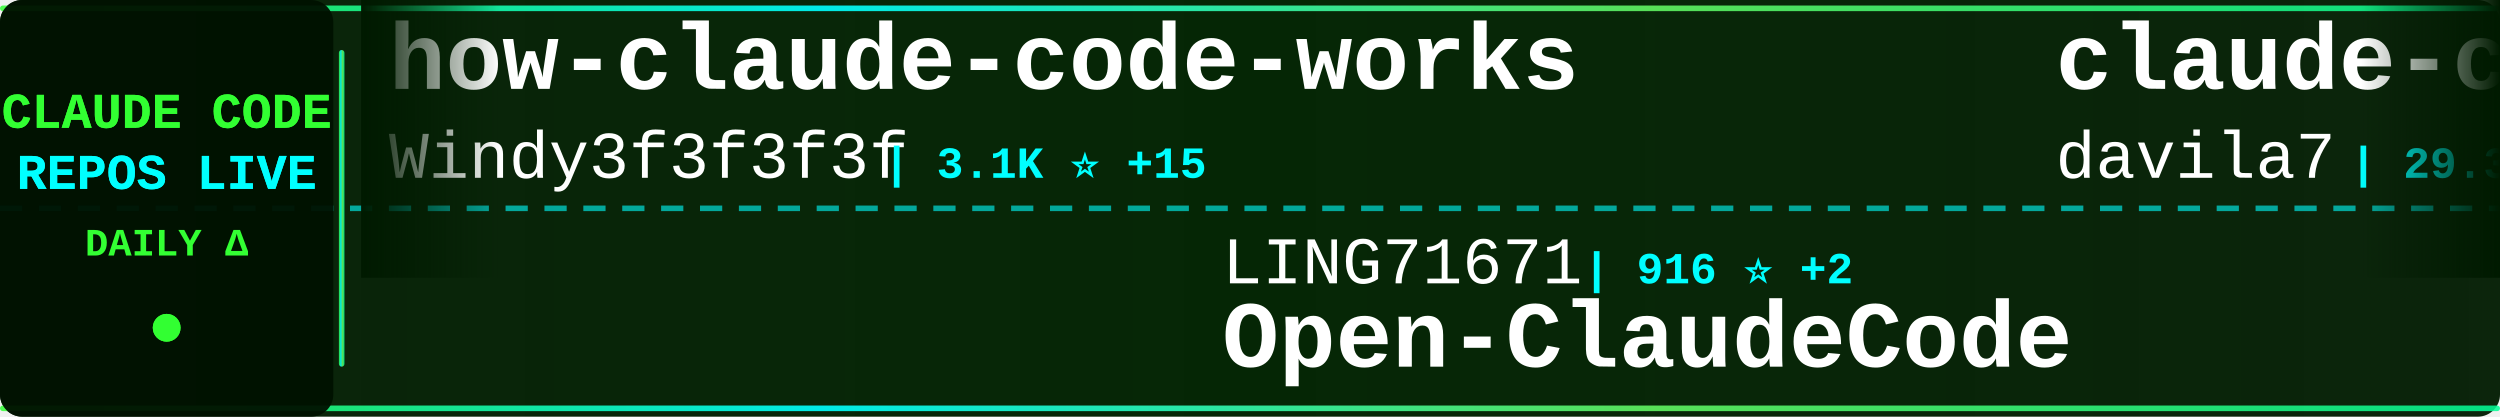
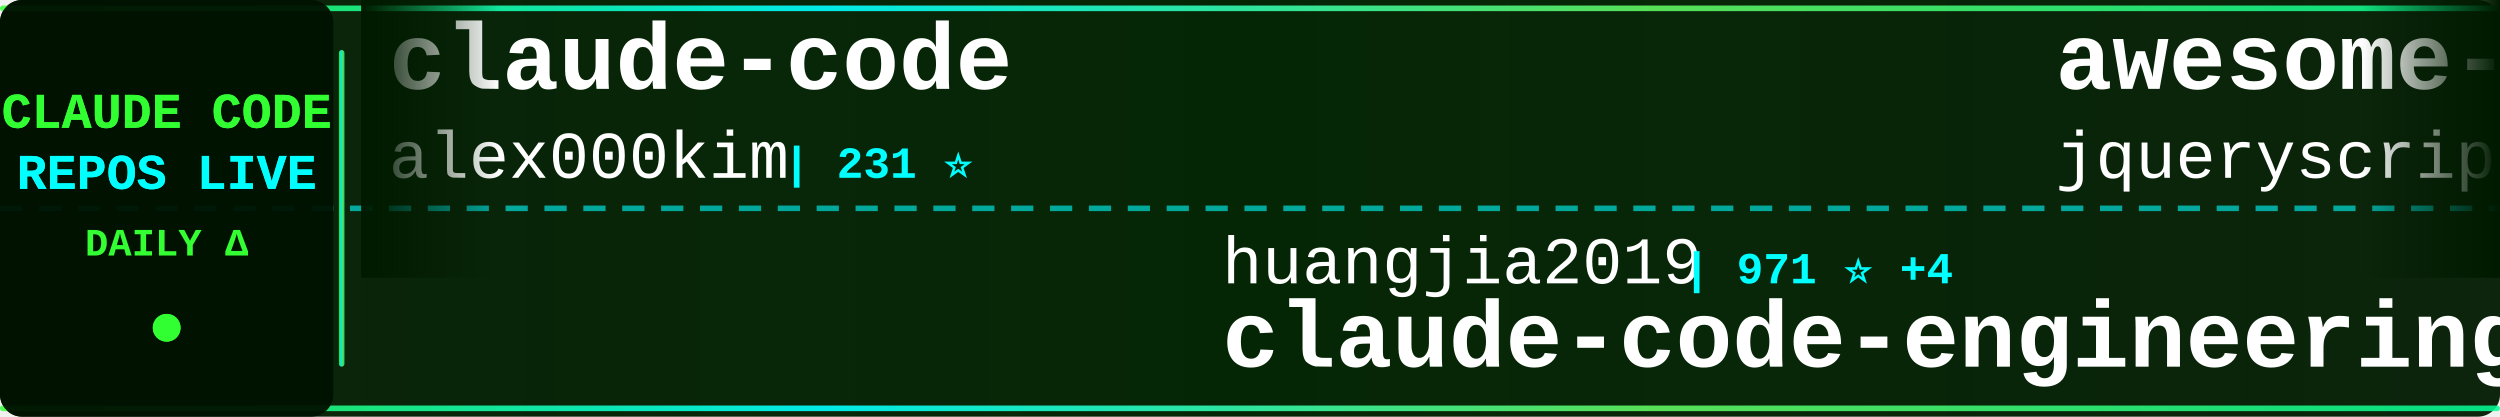
<svg xmlns="http://www.w3.org/2000/svg" width="900" height="150">
  <defs>
    <linearGradient id="tickerBg" x1="0%" y1="0%" x2="100%" y2="0%">
      <stop offset="0%" style="stop-color:#001a00;stop-opacity:0.95" />
      <stop offset="50%" style="stop-color:#002200;stop-opacity:0.98" />
      <stop offset="100%" style="stop-color:#001a00;stop-opacity:0.95" />
    </linearGradient>
    <linearGradient id="borderGrad" x1="0%" y1="0%" x2="100%" y2="0%">
      <stop offset="0%" style="stop-color:#33ff33;stop-opacity:0.85">
        <animate attributeName="stop-opacity" values="0.85;1;0.85" dur="2s" repeatCount="indefinite" />
      </stop>
      <stop offset="33%" style="stop-color:#00ffff;stop-opacity:0.9">
        <animate attributeName="stop-opacity" values="0.9;1;0.9" dur="2.2s" repeatCount="indefinite" />
      </stop>
      <stop offset="66%" style="stop-color:#66ff66;stop-opacity:0.85">
        <animate attributeName="stop-opacity" values="0.85;1;0.85" dur="1.8s" repeatCount="indefinite" />
      </stop>
      <stop offset="100%" style="stop-color:#00ff99;stop-opacity:0.85">
        <animate attributeName="stop-opacity" values="0.85;1;0.85" dur="2s" repeatCount="indefinite" />
      </stop>
    </linearGradient>
    <filter id="textGlow">
      <feGaussianBlur stdDeviation="0.1" result="coloredBlur" />
      <feMerge>
        <feMergeNode in="coloredBlur" />
        <feMergeNode in="SourceGraphic" />
      </feMerge>
    </filter>
    <filter id="metricGlow">
      <feGaussianBlur stdDeviation="0.2" result="coloredBlur" />
      <feMerge>
        <feMergeNode in="coloredBlur" />
        <feMergeNode in="SourceGraphic" />
      </feMerge>
    </filter>
    <linearGradient id="leftFade" x1="0%" y1="0%" x2="100%" y2="0%">
      <stop offset="0%" style="stop-color:#001a00;stop-opacity:1" />
      <stop offset="100%" style="stop-color:#001a00;stop-opacity:0" />
    </linearGradient>
    <linearGradient id="rightFade" x1="0%" y1="0%" x2="100%" y2="0%">
      <stop offset="0%" style="stop-color:#001a00;stop-opacity:0" />
      <stop offset="100%" style="stop-color:#001a00;stop-opacity:1" />
    </linearGradient>
  </defs>
  <rect width="900" height="150" fill="url(#tickerBg)" rx="8" />
  <rect x="0" y="2" width="900" height="2" fill="url(#borderGrad)" rx="1" />
  <rect x="0" y="146" width="900" height="2" fill="url(#borderGrad)" rx="1" />
  <line x1="0" y1="75" x2="900" y2="75" stroke="#00ffff" stroke-width="2" stroke-dasharray="8 6" opacity="0.6" />
  <rect x="0" y="0" width="120" height="150" fill="#001100" opacity="0.95" rx="8" />
  <text x="60" y="46" font-family="'Courier New', monospace" font-size="18" font-weight="bold" fill="#33ff33" text-anchor="middle" filter="url(#textGlow)">
    CLAUDE CODE
  </text>
  <text x="60" y="68" font-family="'Courier New', monospace" font-size="18" font-weight="bold" fill="#00ffff" text-anchor="middle" filter="url(#textGlow)">
    REPOS LIVE
  </text>
  <text x="60" y="92" font-family="'Courier New', monospace" font-size="14" font-weight="bold" fill="#33ff33" text-anchor="middle">
    DAILY Δ
  </text>
  <circle cx="60" cy="118" r="5" fill="#33ff33" filter="url(#metricGlow)">
    <animate attributeName="r" values="4;6;4" dur="1.5s" repeatCount="indefinite" />
    <animate attributeName="opacity" values="0.6;1;0.6" dur="1.5s" repeatCount="indefinite" />
  </circle>
  <rect x="122" y="18" width="2" height="114" fill="url(#borderGrad)" rx="1" />
  <clipPath id="tickerClip">
    <rect x="130" y="0" width="770" height="150" />
  </clipPath>
  <g clip-path="url(#tickerClip)">
    <g id="tickerItems">
      <animateTransform attributeName="transform" attributeType="XML" type="translate" from="0 0" to="-3000 0" dur="54s" repeatCount="indefinite" />
      <g transform="translate(0, 0)">
-         <text x="140" y="32" font-family="'Courier New', monospace" font-size="34" font-weight="bold" fill="#ffffff">how-claude-code-works</text>
-         <text x="140" y="64" font-family="'Courier New', monospace" font-size="24" font-weight="normal" fill="#ffffff" opacity="1.0">Windy3f3f3f3f</text>
-         <text x="318" y="64" font-family="'Courier New', monospace" font-size="16" font-weight="bold" fill="#00ffff"> | 3.1K ⭐ +15</text>
+         <text x="140" y="32" font-family="'Courier New', monospace" font-size="34" font-weight="bold" fill="#ffffff">claude-code</text>
+         <text x="140" y="64" font-family="'Courier New', monospace" font-size="24" font-weight="normal" fill="#ffffff" opacity="1.0">alex000kim</text>
+         <text x="282" y="64" font-family="'Courier New', monospace" font-size="16" font-weight="bold" fill="#00ffff"> | 231 ⭐</text>
      </g>
      <g transform="translate(300, 0)">
-         <text x="140" y="102" font-family="'Courier New', monospace" font-size="24" font-weight="normal" fill="#ffffff" opacity="1.0">LING71671</text>
-         <text x="270" y="102" font-family="'Courier New', monospace" font-size="16" font-weight="bold" fill="#00ffff"> | 916 ⭐ +2</text>
-         <text x="140" y="132" font-family="'Courier New', monospace" font-size="34" font-weight="bold" fill="#ffffff">Open-ClaudeCode</text>
+         <text x="140" y="102" font-family="'Courier New', monospace" font-size="24" font-weight="normal" fill="#ffffff" opacity="1.0">huangjia2019</text>
+         <text x="306" y="102" font-family="'Courier New', monospace" font-size="16" font-weight="bold" fill="#00ffff"> | 971 ⭐ +4</text>
+         <text x="140" y="132" font-family="'Courier New', monospace" font-size="34" font-weight="bold" fill="#ffffff">claude-code-engineering</text>
      </g>
      <g transform="translate(600, 0)">
-         <text x="140" y="32" font-family="'Courier New', monospace" font-size="34" font-weight="bold" fill="#ffffff">claude-code-templates</text>
-         <text x="140" y="64" font-family="'Courier New', monospace" font-size="24" font-weight="normal" fill="#ffffff" opacity="1.0">davila7</text>
-         <text x="246" y="64" font-family="'Courier New', monospace" font-size="16" font-weight="bold" fill="#00ffff"> | 29.3K ⭐ +220</text>
+         <text x="140" y="32" font-family="'Courier New', monospace" font-size="34" font-weight="bold" fill="#ffffff">awesome-claude-code</text>
+         <text x="140" y="64" font-family="'Courier New', monospace" font-size="24" font-weight="normal" fill="#ffffff" opacity="1.0">jqueryscript</text>
+         <text x="306" y="64" font-family="'Courier New', monospace" font-size="16" font-weight="bold" fill="#00ffff"> | 467 ⭐ +3</text>
      </g>
      <g transform="translate(900, 0)">
-         <text x="140" y="102" font-family="'Courier New', monospace" font-size="24" font-weight="normal" fill="#ffffff" opacity="1.0">kodu-ai</text>
-         <text x="246" y="102" font-family="'Courier New', monospace" font-size="16" font-weight="bold" fill="#00ffff"> | 5.3K ⭐ +1</text>
-         <text x="140" y="132" font-family="'Courier New', monospace" font-size="34" font-weight="bold" fill="#ffffff">claude-coder</text>
+         <text x="140" y="102" font-family="'Courier New', monospace" font-size="24" font-weight="normal" fill="#ffffff" opacity="1.0">anthropics</text>
+         <text x="282" y="102" font-family="'Courier New', monospace" font-size="16" font-weight="bold" fill="#00ffff"> | 5.5K ⭐ +7</text>
+         <text x="140" y="132" font-family="'Courier New', monospace" font-size="34" font-weight="bold" fill="#ffffff">claude-code-security-rev...</text>
      </g>
      <g transform="translate(1200, 0)">
-         <text x="140" y="32" font-family="'Courier New', monospace" font-size="34" font-weight="bold" fill="#ffffff">awesome-claude-code</text>
-         <text x="140" y="64" font-family="'Courier New', monospace" font-size="24" font-weight="normal" fill="#ffffff" opacity="1.0">jqueryscript</text>
-         <text x="306" y="64" font-family="'Courier New', monospace" font-size="16" font-weight="bold" fill="#00ffff"> | 466 ⭐ +3</text>
+         <text x="140" y="32" font-family="'Courier New', monospace" font-size="34" font-weight="bold" fill="#ffffff">claude-skills</text>
+         <text x="140" y="64" font-family="'Courier New', monospace" font-size="24" font-weight="normal" fill="#ffffff" opacity="1.0">alirezarezvani</text>
+         <text x="330" y="64" font-family="'Courier New', monospace" font-size="16" font-weight="bold" fill="#00ffff"> | 22.5K ⭐ +175</text>
      </g>
      <g transform="translate(1500, 0)">
-         <text x="140" y="102" font-family="'Courier New', monospace" font-size="24" font-weight="normal" fill="#ffffff" opacity="1.0">1rgs</text>
-         <text x="210" y="102" font-family="'Courier New', monospace" font-size="16" font-weight="bold" fill="#00ffff"> | 3.7K ⭐ +4</text>
-         <text x="140" y="132" font-family="'Courier New', monospace" font-size="34" font-weight="bold" fill="#ffffff">claude-code-proxy</text>
+         <text x="140" y="102" font-family="'Courier New', monospace" font-size="24" font-weight="normal" fill="#ffffff" opacity="1.0">Maciek-roboblog</text>
+         <text x="342" y="102" font-family="'Courier New', monospace" font-size="16" font-weight="bold" fill="#00ffff"> | 8.4K ⭐ +6</text>
+         <text x="140" y="132" font-family="'Courier New', monospace" font-size="34" font-weight="bold" fill="#ffffff">Claude-Code-Usage-Monito...</text>
      </g>
      <g transform="translate(1800, 0)">
-         <text x="140" y="32" font-family="'Courier New', monospace" font-size="34" font-weight="bold" fill="#ffffff">ralph-claude-code</text>
-         <text x="140" y="64" font-family="'Courier New', monospace" font-size="24" font-weight="normal" fill="#ffffff" opacity="1.0">frankbria</text>
-         <text x="270" y="64" font-family="'Courier New', monospace" font-size="16" font-weight="bold" fill="#00ffff"> | 9.5K ⭐ +3</text>
+         <text x="140" y="32" font-family="'Courier New', monospace" font-size="34" font-weight="bold" fill="#ffffff">ClaudeCodeAgents</text>
+         <text x="140" y="64" font-family="'Courier New', monospace" font-size="24" font-weight="normal" fill="#ffffff" opacity="1.0">darcyegb</text>
+         <text x="258" y="64" font-family="'Courier New', monospace" font-size="16" font-weight="bold" fill="#00ffff"> | 747 ⭐</text>
      </g>
      <g transform="translate(2100, 0)">
-         <text x="140" y="102" font-family="'Courier New', monospace" font-size="24" font-weight="normal" fill="#ffffff" opacity="1.0">AprilNEA</text>
-         <text x="258" y="102" font-family="'Courier New', monospace" font-size="16" font-weight="bold" fill="#00ffff"> | 391 ⭐ +1</text>
-         <text x="140" y="132" font-family="'Courier New', monospace" font-size="34" font-weight="bold" fill="#ffffff">claude-code-source</text>
+         <text x="140" y="102" font-family="'Courier New', monospace" font-size="24" font-weight="normal" fill="#ffffff" opacity="1.0">fuergaosi233</text>
+         <text x="306" y="102" font-family="'Courier New', monospace" font-size="16" font-weight="bold" fill="#00ffff"> | 2.7K ⭐ +8</text>
+         <text x="140" y="132" font-family="'Courier New', monospace" font-size="34" font-weight="bold" fill="#ffffff">claude-code-proxy</text>
      </g>
      <g transform="translate(2400, 0)">
        <text x="140" y="32" font-family="'Courier New', monospace" font-size="34" font-weight="bold" fill="#ffffff">claude-code</text>
        <text x="140" y="64" font-family="'Courier New', monospace" font-size="24" font-weight="normal" fill="#ffffff" opacity="1.0">RishabhK103</text>
        <text x="294" y="64" font-family="'Courier New', monospace" font-size="16" font-weight="bold" fill="#00ffff"> | 101 ⭐</text>
      </g>
      <g transform="translate(2700, 0)">
-         <text x="140" y="102" font-family="'Courier New', monospace" font-size="24" font-weight="normal" fill="#ffffff" opacity="1.0">digitalsamba</text>
-         <text x="306" y="102" font-family="'Courier New', monospace" font-size="16" font-weight="bold" fill="#00ffff"> | 1.7K ⭐ +8</text>
-         <text x="140" y="132" font-family="'Courier New', monospace" font-size="34" font-weight="bold" fill="#ffffff">claude-code-video-toolki...</text>
+         <text x="140" y="102" font-family="'Courier New', monospace" font-size="24" font-weight="normal" fill="#ffffff" opacity="1.0">zebbern</text>
+         <text x="246" y="102" font-family="'Courier New', monospace" font-size="16" font-weight="bold" fill="#00ffff"> | 4.4K ⭐ +4</text>
+         <text x="140" y="132" font-family="'Courier New', monospace" font-size="34" font-weight="bold" fill="#ffffff">claude-code-guide</text>
      </g>
      <g transform="translate(3000, 0)">
-         <text x="140" y="32" font-family="'Courier New', monospace" font-size="34" font-weight="bold" fill="#ffffff">how-claude-code-works</text>
-         <text x="140" y="64" font-family="'Courier New', monospace" font-size="24" font-weight="normal" fill="#ffffff" opacity="1.0">Windy3f3f3f3f</text>
-         <text x="318" y="64" font-family="'Courier New', monospace" font-size="16" font-weight="bold" fill="#00ffff"> | 3.1K ⭐ +15</text>
+         <text x="140" y="32" font-family="'Courier New', monospace" font-size="34" font-weight="bold" fill="#ffffff">claude-code</text>
+         <text x="140" y="64" font-family="'Courier New', monospace" font-size="24" font-weight="normal" fill="#ffffff" opacity="1.0">alex000kim</text>
+         <text x="282" y="64" font-family="'Courier New', monospace" font-size="16" font-weight="bold" fill="#00ffff"> | 231 ⭐</text>
      </g>
      <g transform="translate(3300, 0)">
-         <text x="140" y="102" font-family="'Courier New', monospace" font-size="24" font-weight="normal" fill="#ffffff" opacity="1.0">LING71671</text>
-         <text x="270" y="102" font-family="'Courier New', monospace" font-size="16" font-weight="bold" fill="#00ffff"> | 916 ⭐ +2</text>
-         <text x="140" y="132" font-family="'Courier New', monospace" font-size="34" font-weight="bold" fill="#ffffff">Open-ClaudeCode</text>
+         <text x="140" y="102" font-family="'Courier New', monospace" font-size="24" font-weight="normal" fill="#ffffff" opacity="1.0">huangjia2019</text>
+         <text x="306" y="102" font-family="'Courier New', monospace" font-size="16" font-weight="bold" fill="#00ffff"> | 971 ⭐ +4</text>
+         <text x="140" y="132" font-family="'Courier New', monospace" font-size="34" font-weight="bold" fill="#ffffff">claude-code-engineering</text>
      </g>
      <g transform="translate(3600, 0)">
-         <text x="140" y="32" font-family="'Courier New', monospace" font-size="34" font-weight="bold" fill="#ffffff">claude-code-templates</text>
-         <text x="140" y="64" font-family="'Courier New', monospace" font-size="24" font-weight="normal" fill="#ffffff" opacity="1.0">davila7</text>
-         <text x="246" y="64" font-family="'Courier New', monospace" font-size="16" font-weight="bold" fill="#00ffff"> | 29.3K ⭐ +220</text>
+         <text x="140" y="32" font-family="'Courier New', monospace" font-size="34" font-weight="bold" fill="#ffffff">awesome-claude-code</text>
+         <text x="140" y="64" font-family="'Courier New', monospace" font-size="24" font-weight="normal" fill="#ffffff" opacity="1.0">jqueryscript</text>
+         <text x="306" y="64" font-family="'Courier New', monospace" font-size="16" font-weight="bold" fill="#00ffff"> | 467 ⭐ +3</text>
      </g>
      <g transform="translate(3900, 0)">
-         <text x="140" y="102" font-family="'Courier New', monospace" font-size="24" font-weight="normal" fill="#ffffff" opacity="1.0">kodu-ai</text>
-         <text x="246" y="102" font-family="'Courier New', monospace" font-size="16" font-weight="bold" fill="#00ffff"> | 5.3K ⭐ +1</text>
-         <text x="140" y="132" font-family="'Courier New', monospace" font-size="34" font-weight="bold" fill="#ffffff">claude-coder</text>
+         <text x="140" y="102" font-family="'Courier New', monospace" font-size="24" font-weight="normal" fill="#ffffff" opacity="1.0">anthropics</text>
+         <text x="282" y="102" font-family="'Courier New', monospace" font-size="16" font-weight="bold" fill="#00ffff"> | 5.5K ⭐ +7</text>
+         <text x="140" y="132" font-family="'Courier New', monospace" font-size="34" font-weight="bold" fill="#ffffff">claude-code-security-rev...</text>
      </g>
    </g>
  </g>
  <rect x="130" y="0" width="50" height="100" fill="url(#leftFade)" />
  <rect x="850" y="0" width="50" height="100" fill="url(#rightFade)" />
</svg>
